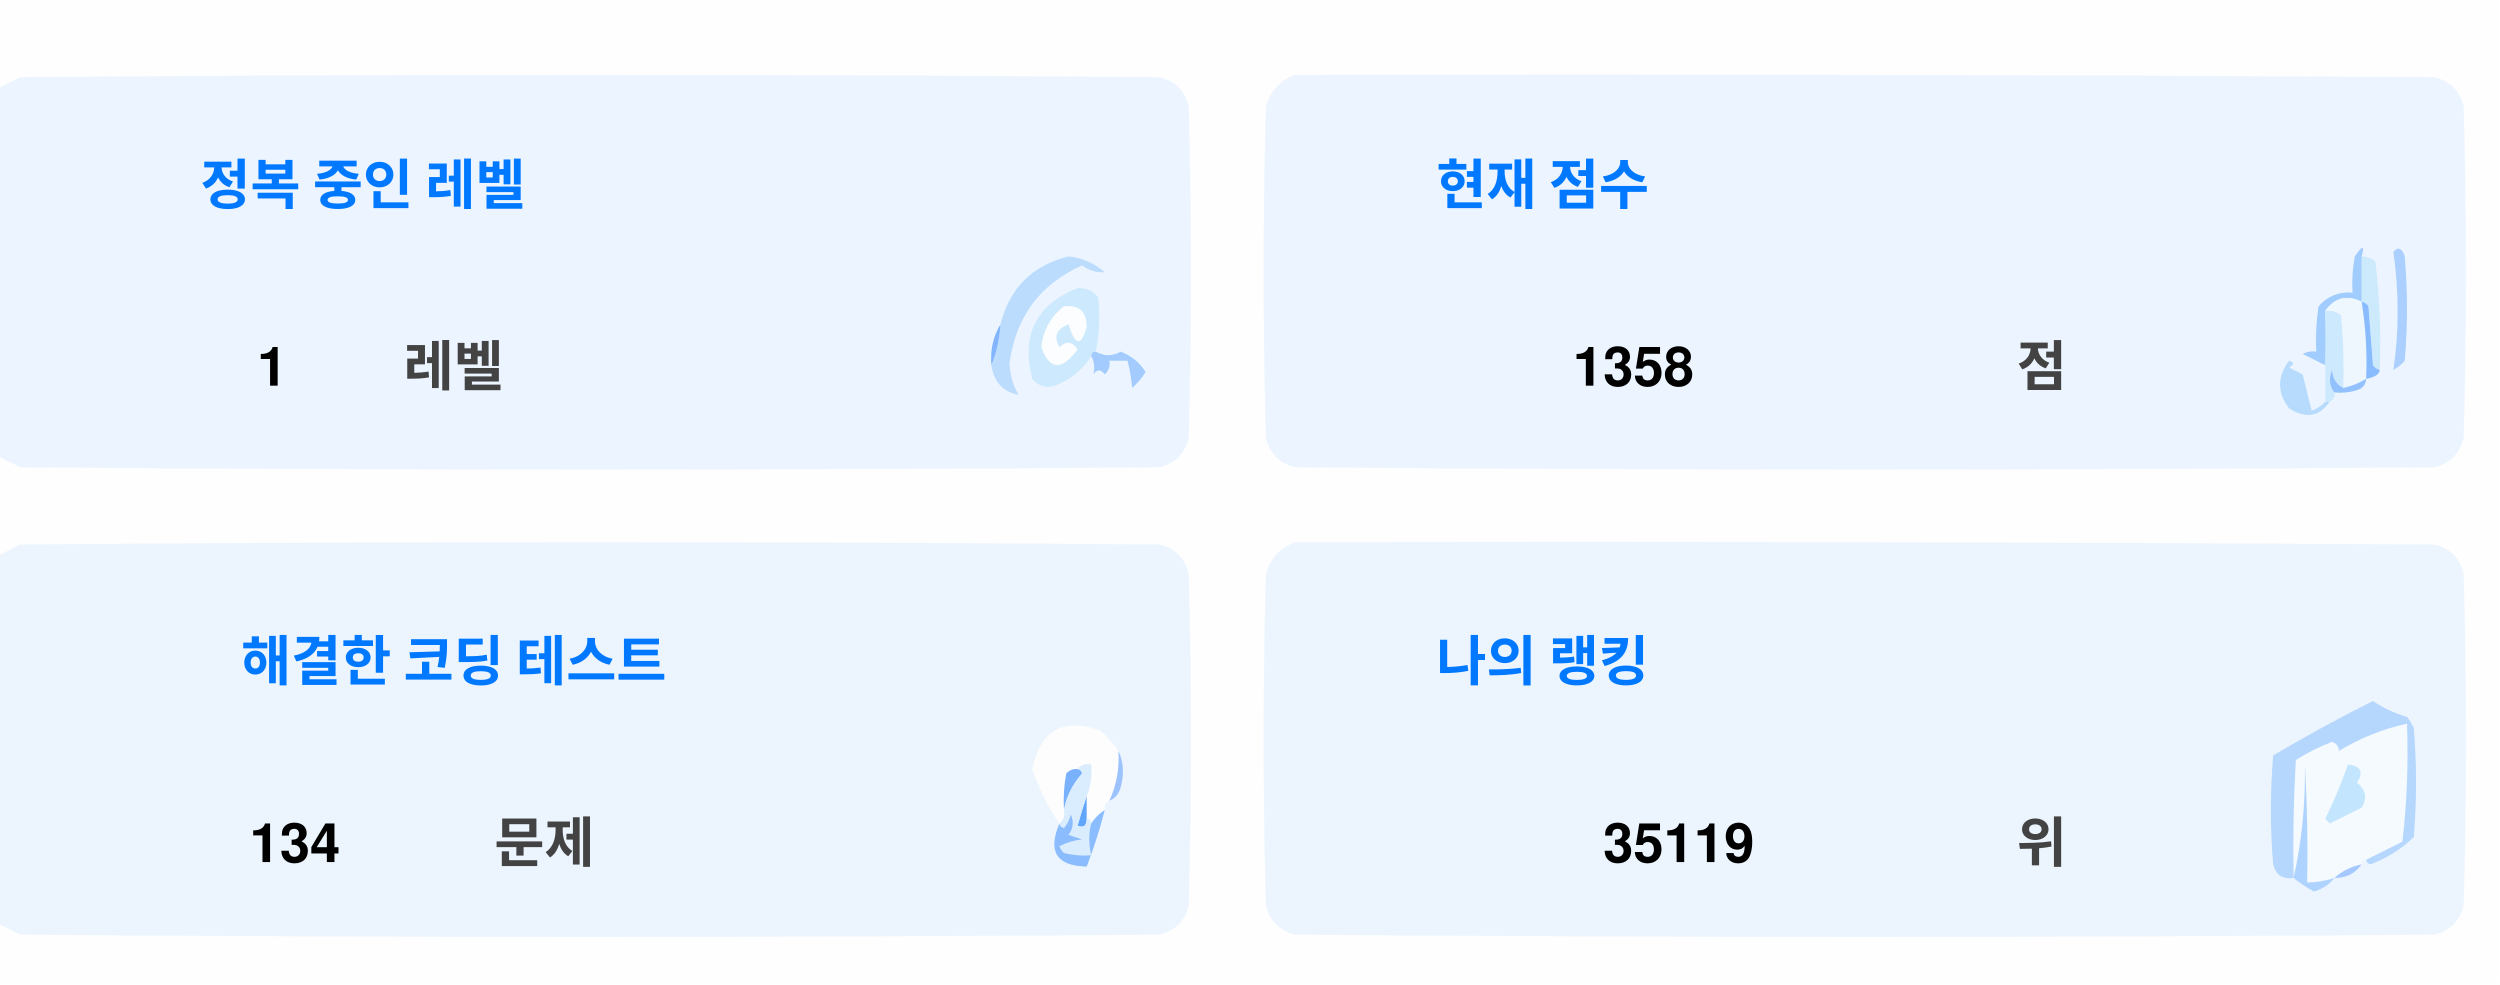
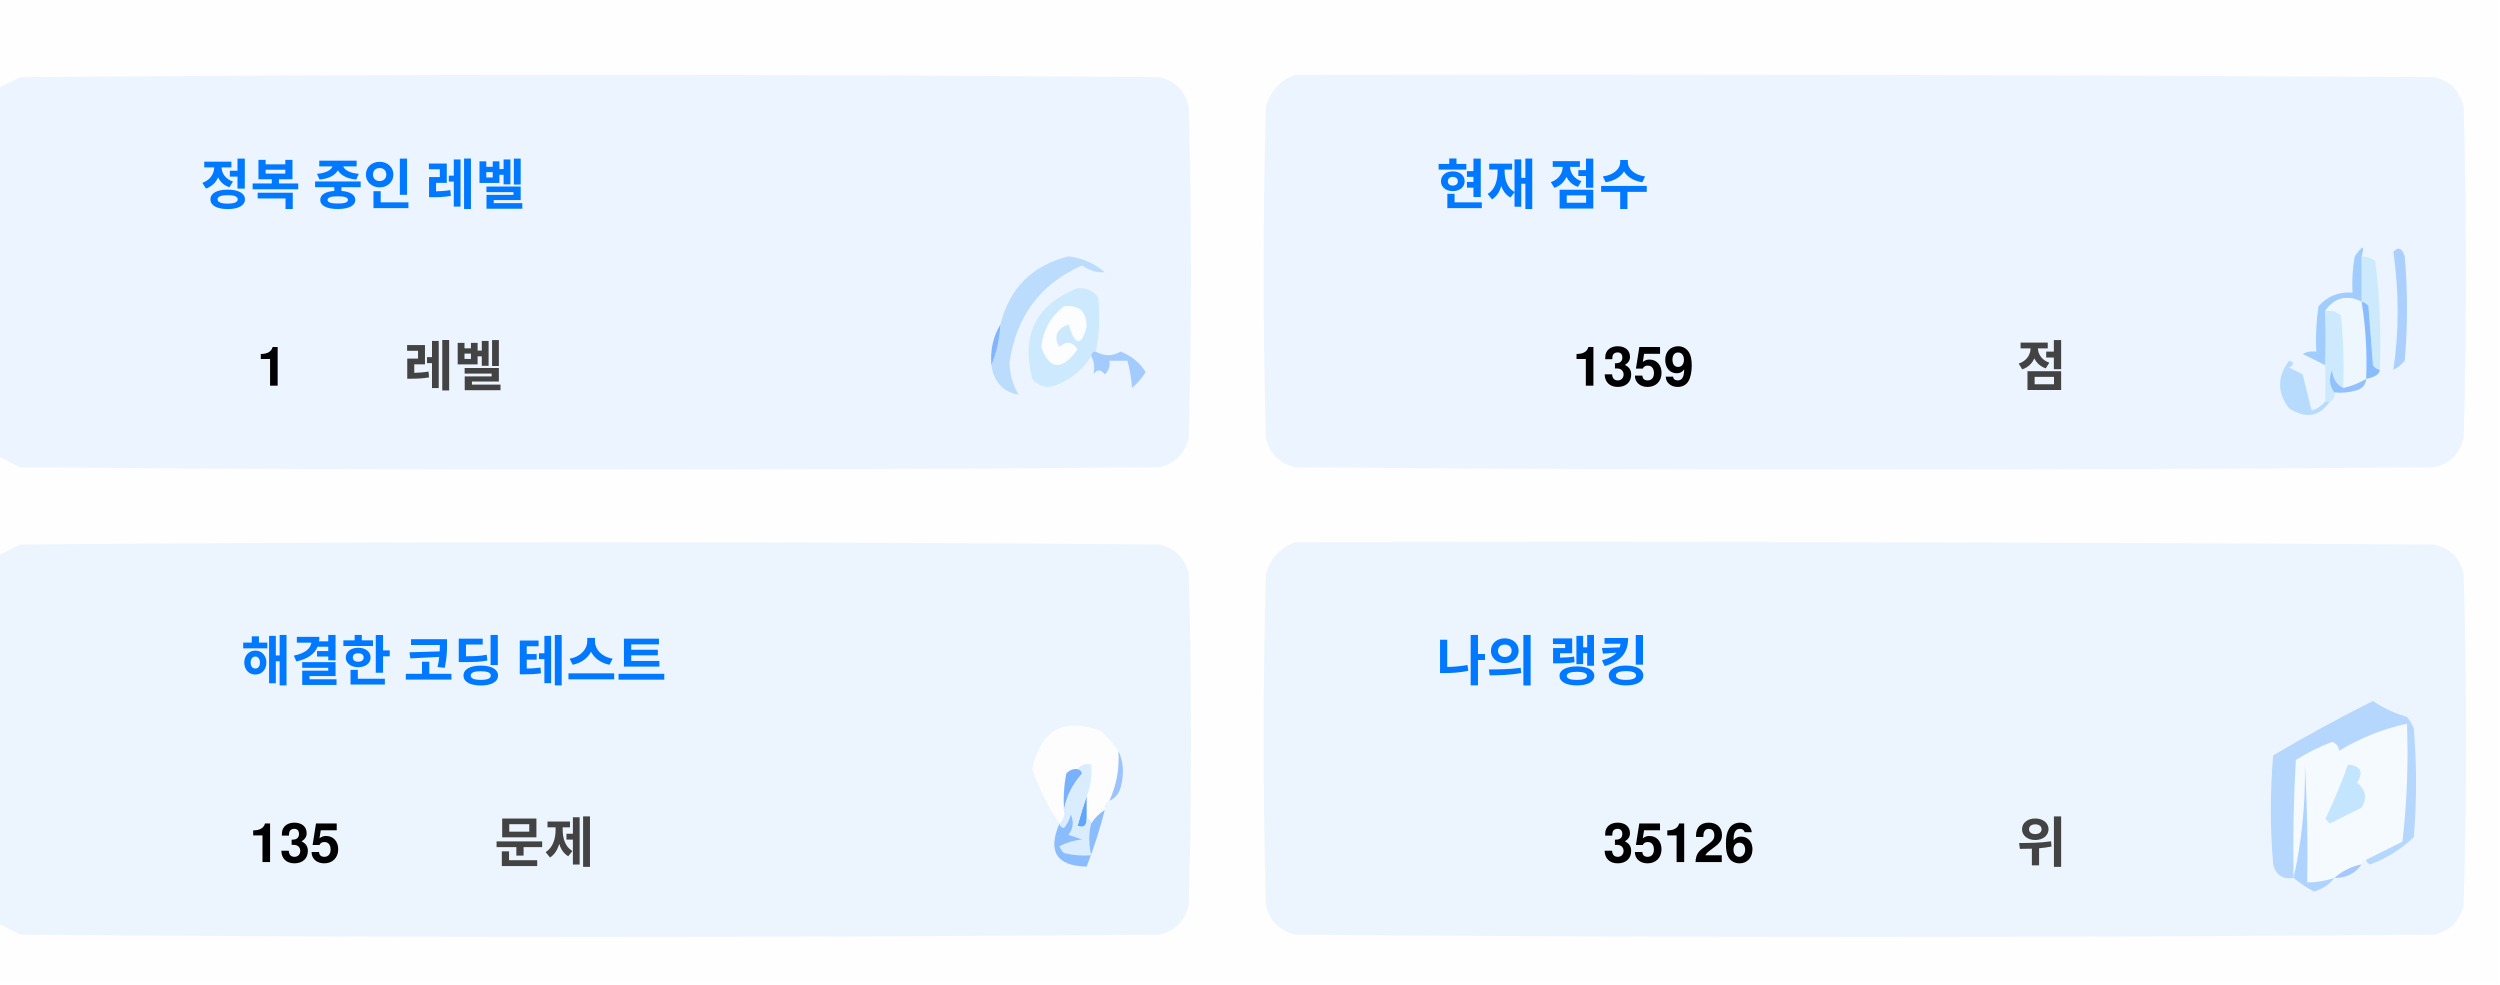
<svg xmlns="http://www.w3.org/2000/svg" version="1.1" width="551px" height="217px" style="shape-rendering:geometricPrecision; text-rendering:geometricPrecision; image-rendering:optimizeQuality; fill-rule:evenodd; clip-rule:evenodd">
  <style>.title {fill: #434343;font-size: 1rem;line-height: 1.5rem;font-weight: bold;font-family: -apple-system, BlinkMacSystemFont, Segoe UI, Helvetica, Arial, sans-serif, Apple Color Emoji, Segoe UI Emoji;}.desc {fill: #434343;font-size: 2.5rem;font-weight: bold;line-height: 1.5rem;font-family: -apple-system, BlinkMacSystemFont, Segoe UI, Helvetica, Arial, sans-serif, Apple Color Emoji, Segoe UI Emoji;}.desc-2 {fill: #434343;font-size: 1rem;font-weight: bold;line-height: 1.5rem;font-family: -apple-system, BlinkMacSystemFont, Segoe UI, Helvetica, Arial, sans-serif, Apple Color Emoji, Segoe UI Emoji;}.text, .desc {animation: twinkling 4s ease-in-out infinite;}@keyframes twinkling {40% { opacity: 1; }50% { opacity: 0.5; }60% { opacity: 1; }70% { opacity: 0.5; }80% { opacity: 1; }}</style>
  <g>
    <path style="opacity:1" fill="#fefefe" d="M -0.5,-0.5 C 183.167,-0.5 366.833,-0.5 550.5,-0.5C 550.5,71.833 550.5,144.167 550.5,216.5C 366.833,216.5 183.167,216.5 -0.5,216.5C -0.5,212.167 -0.5,207.833 -0.5,203.5C 1.14,204.32 2.807,205.153 4.5,206C 88.167,206.667 171.833,206.667 255.5,206C 259,205.167 261.167,203 262,199.5C 262.667,175.167 262.667,150.833 262,126.5C 261.167,123 259,120.833 255.5,120C 171.833,119.333 88.167,119.333 4.5,120C 2.807,120.847 1.14,121.68 -0.5,122.5C -0.5,115.167 -0.5,107.833 -0.5,100.5C 1.14,101.32 2.807,102.153 4.5,103C 88.167,103.667 171.833,103.667 255.5,103C 259,102.167 261.167,100 262,96.5C 262.667,72.167 262.667,47.833 262,23.5C 261.167,20 259,17.833 255.5,17C 171.833,16.333 88.167,16.333 4.5,17C 2.807,17.847 1.14,18.68 -0.5,19.5C -0.5,12.833 -0.5,6.167 -0.5,-0.5 Z" />
  </g>
  <g>
    <path style="opacity:1" fill="#ecf5ff" d="M -0.5,100.5 C -0.5,73.5 -0.5,46.5 -0.5,19.5C 1.14,18.68 2.807,17.847 4.5,17C 88.167,16.333 171.833,16.333 255.5,17C 259,17.833 261.167,20 262,23.5C 262.667,47.833 262.667,72.167 262,96.5C 261.167,100 259,102.167 255.5,103C 171.833,103.667 88.167,103.667 4.5,103C 2.807,102.153 1.14,101.32 -0.5,100.5 Z" />
  </g>
  <g>
    <path style="opacity:1" fill="#ecf5ff" d="M 285.5,16.5 C 369.167,16.333 452.834,16.5 536.5,17C 540,17.833 542.167,20 543,23.5C 543.667,47.833 543.667,72.167 543,96.5C 542.167,100 540,102.167 536.5,103C 452.833,103.667 369.167,103.667 285.5,103C 282,102.167 279.833,100 279,96.5C 278.333,72.167 278.333,47.833 279,23.5C 280.018,19.985 282.185,17.652 285.5,16.5 Z" />
  </g>
  <g>
    <path style="opacity:1" fill="#cdeafd" d="M 520.5,56.5 C 521.583,56.539 522.583,56.873 523.5,57.5C 524.498,65.472 524.831,73.472 524.5,81.5C 523.883,81.389 523.383,81.056 523,80.5C 522.667,76.167 522.333,71.833 522,67.5C 521.617,66.944 521.117,66.611 520.5,66.5C 520.5,63.167 520.5,59.833 520.5,56.5 Z" />
  </g>
  <g>
    <path style="opacity:1" fill="#abcfff" d="M 527.5,55.5 C 528.566,54.308 529.399,54.641 530,56.5C 530.667,64.167 530.667,71.833 530,79.5C 529.311,80.357 528.478,81.023 527.5,81.5C 528.758,73.08 528.758,64.414 527.5,55.5 Z" />
  </g>
  <g>
    <path style="opacity:1" fill="#bbdcfd" d="M 218.5,80.5 C 219.657,77.727 220.324,74.727 220.5,71.5C 222.49,63.51 227.49,58.51 235.5,56.5C 238.528,56.847 241.194,58.014 243.5,60C 241.744,60.141 240.078,59.641 238.5,58.5C 229.247,62.607 223.914,69.773 222.5,80C 222.565,82.526 223.232,84.859 224.5,87C 221.07,86.397 219.07,84.231 218.5,80.5 Z" />
  </g>
  <g>
    <path style="opacity:1" fill="#cde9fd" d="M 241.5,77.5 C 240.833,77.5 240.5,77.833 240.5,78.5C 238.628,81.529 235.961,83.695 232.5,85C 230.536,85.624 228.869,85.124 227.5,83.5C 225.021,73.791 228.354,67.124 237.5,63.5C 239.374,63.39 240.874,64.056 242,65.5C 242.497,69.524 242.331,73.524 241.5,77.5 Z" />
  </g>
  <g>
    <path style="opacity:1" fill="#fcfdfe" d="M 234.5,67.5 C 237.826,67.162 239.493,68.662 239.5,72C 238.334,76.434 237,76.267 235.5,71.5C 232.832,72.515 232.166,74.182 233.5,76.5C 235.017,75.089 236.351,75.256 237.5,77C 234.006,81.771 231.34,81.605 229.5,76.5C 229.904,72.771 231.571,69.771 234.5,67.5 Z" />
  </g>
  <g>
    <path style="opacity:1" fill="#a1ccfe" d="M 520.5,56.5 C 520.5,59.833 520.5,63.167 520.5,66.5C 517.238,64.922 514.572,65.589 512.5,68.5C 512.617,72.81 512.617,76.81 512.5,80.5C 510.86,79.68 509.193,78.847 507.5,78C 508.448,77.517 509.448,77.35 510.5,77.5C 510.335,74.15 510.502,70.817 511,67.5C 512.995,65.253 515.495,64.253 518.5,64.5C 518.336,61.813 518.503,59.146 519,56.5C 520.731,53.969 521.231,53.969 520.5,56.5 Z" />
  </g>
  <g>
    <path style="opacity:1" fill="#cde9fd" d="M 512.5,68.5 C 513.822,68.33 514.989,68.663 516,69.5C 516.499,74.823 516.666,80.156 516.5,85.5C 514.955,84.77 514.122,83.437 514,81.5C 513.22,83.387 513.387,85.054 514.5,86.5C 514.672,87.492 514.338,88.158 513.5,88.5C 513.167,88.5 512.833,88.5 512.5,88.5C 512.5,85.833 512.5,83.167 512.5,80.5C 512.617,76.81 512.617,72.81 512.5,68.5 Z" />
  </g>
  <g>
    <path style="opacity:1" fill="#eef6fe" d="M 520.5,66.5 C 521.407,72.106 521.74,77.773 521.5,83.5C 519.95,84.441 518.284,85.108 516.5,85.5C 516.666,80.156 516.499,74.823 516,69.5C 514.989,68.663 513.822,68.33 512.5,68.5C 514.572,65.589 517.238,64.922 520.5,66.5 Z" />
  </g>
  <g>
    <path style="opacity:1" fill="#88bcff" d="M 520.5,66.5 C 521.117,66.611 521.617,66.944 522,67.5C 522.333,71.833 522.667,76.167 523,80.5C 523.383,81.056 523.883,81.389 524.5,81.5C 524.445,82.469 523.445,83.136 521.5,83.5C 521.74,77.773 521.407,72.106 520.5,66.5 Z" />
  </g>
  <g>
    <path style="opacity:1" fill="#82b5fe" d="M 220.5,71.5 C 220.324,74.727 219.657,77.727 218.5,80.5C 218.215,77.171 218.882,74.171 220.5,71.5 Z" />
  </g>
  <g>
    <path style="opacity:1" fill="#a3cbfe" d="M 240.5,78.5 C 240.5,77.833 240.833,77.5 241.5,77.5C 243.391,78.536 245.224,78.536 247,77.5C 249.391,78.429 251.225,79.929 252.5,82C 251.681,83.319 250.681,84.486 249.5,85.5C 249.409,83.777 249.075,81.777 248.5,79.5C 247.167,79.5 245.833,79.5 244.5,79.5C 244.719,80.675 244.386,81.675 243.5,82.5C 242.575,81.359 241.741,81.359 241,82.5C 241.331,80.981 241.164,79.648 240.5,78.5 Z" />
  </g>
  <g>
    <path style="opacity:1" fill="#b7dbfd" d="M 512.5,88.5 C 512.833,88.5 513.167,88.5 513.5,88.5C 511.199,91.857 508.199,92.357 504.5,90C 501.872,86.535 501.872,83.035 504.5,79.5C 505.696,79.846 505.696,80.346 504.5,81C 505.5,81.5 506.5,82 507.5,82.5C 508.167,85.167 508.833,87.833 509.5,90.5C 510.739,90.058 511.739,89.391 512.5,88.5 Z" />
  </g>
  <g>
    <path style="opacity:1" fill="#92c1fe" d="M 516.5,85.5 C 518.284,85.108 519.95,84.441 521.5,83.5C 521.423,84.75 520.756,85.583 519.5,86C 517.866,86.493 516.199,86.66 514.5,86.5C 513.387,85.054 513.22,83.387 514,81.5C 514.122,83.437 514.955,84.77 516.5,85.5 Z" />
  </g>
  <g>
    <path style="opacity:1" fill="#ecf5fe" d="M -0.5,203.5 C -0.5,176.5 -0.5,149.5 -0.5,122.5C 1.14,121.68 2.807,120.847 4.5,120C 88.167,119.333 171.833,119.333 255.5,120C 259,120.833 261.167,123 262,126.5C 262.667,150.833 262.667,175.167 262,199.5C 261.167,203 259,205.167 255.5,206C 171.833,206.667 88.167,206.667 4.5,206C 2.807,205.153 1.14,204.32 -0.5,203.5 Z" />
  </g>
  <g>
    <path style="opacity:1" fill="#ecf5fe" d="M 285.5,119.5 C 369.167,119.333 452.834,119.5 536.5,120C 540,120.833 542.167,123 543,126.5C 543.667,150.833 543.667,175.167 543,199.5C 542.167,203 540,205.167 536.5,206C 452.833,206.667 369.167,206.667 285.5,206C 282,205.167 279.833,203 279,199.5C 278.333,175.167 278.333,150.833 279,126.5C 280.018,122.985 282.185,120.652 285.5,119.5 Z" />
  </g>
  <g>
    <path style="opacity:1" fill="#fdfdfe" d="M 246.5,165.5 C 246.758,169.367 246.092,173.034 244.5,176.5C 243.662,176.842 243.328,177.508 243.5,178.5C 242.272,179.306 241.272,180.306 240.5,181.5C 240.5,180.833 240.167,180.5 239.5,180.5C 239.5,178.833 239.5,177.167 239.5,175.5C 240.369,173.283 240.702,170.95 240.5,168.5C 239.209,168.263 238.209,168.596 237.5,169.5C 236.504,169.414 235.671,169.748 235,170.5C 234.503,173.146 234.336,175.813 234.5,178.5C 234.737,179.791 234.404,180.791 233.5,181.5C 230.986,177.806 228.986,173.806 227.5,169.5C 229.309,160.957 234.309,158.124 242.5,161C 244.07,162.397 245.404,163.897 246.5,165.5 Z" />
  </g>
  <g>
    <path style="opacity:1" fill="#f5faff" d="M 521.5,189.5 C 520.833,189.5 520.5,189.833 520.5,190.5C 518.181,190.992 516.181,191.992 514.5,193.5C 512.565,194.15 510.565,194.483 508.5,194.5C 508.666,185.827 508.5,177.16 508,168.5C 508.141,177.227 507.308,185.56 505.5,193.5C 505.334,184.827 505.5,176.16 506,167.5C 508.527,165.903 511.194,164.57 514,163.5C 515.011,163.892 515.511,164.559 515.5,165.5C 520.21,162.641 525.21,160.641 530.5,159.5C 530.831,168.192 530.498,176.859 529.5,185.5C 526.807,186.847 524.14,188.18 521.5,189.5 Z" />
  </g>
  <g>
    <path style="opacity:1" fill="#b6d7fd" d="M 521.5,189.5 C 524.14,188.18 526.807,186.847 529.5,185.5C 530.498,176.859 530.831,168.192 530.5,159.5C 525.21,160.641 520.21,162.641 515.5,165.5C 515.511,164.559 515.011,163.892 514,163.5C 511.194,164.57 508.527,165.903 506,167.5C 505.5,176.16 505.334,184.827 505.5,193.5C 503.089,193.863 501.589,192.863 501,190.5C 500.333,182.5 500.333,174.5 501,166.5C 508.173,162.246 515.507,158.246 523,154.5C 525.304,156.068 527.804,157.235 530.5,158C 531.126,158.75 531.626,159.584 532,160.5C 532.667,168.5 532.667,176.5 532,184.5C 529.292,187.111 526.125,189.111 522.5,190.5C 521.893,190.376 521.56,190.043 521.5,189.5 Z" />
  </g>
  <g>
    <path style="opacity:1" fill="#c3e5fe" d="M 517.5,168.5 C 520.317,168.801 520.984,170.134 519.5,172.5C 521.439,174.122 521.772,175.956 520.5,178C 518.167,179.167 515.833,180.333 513.5,181.5C 513.167,181.167 512.833,180.833 512.5,180.5C 514.414,176.515 516.081,172.515 517.5,168.5 Z" />
  </g>
  <g>
    <path style="opacity:1" fill="#7ab1fc" d="M 237.5,169.5 C 238.043,169.56 238.376,169.893 238.5,170.5C 236.395,172.836 235.062,175.503 234.5,178.5C 234.336,175.813 234.503,173.146 235,170.5C 235.671,169.748 236.504,169.414 237.5,169.5 Z" />
  </g>
  <g>
    <path style="opacity:1" fill="#afd3ff" d="M 514.5,193.5 C 513.378,194.947 511.878,195.947 510,196.5C 508.348,195.601 506.848,194.601 505.5,193.5C 507.308,185.56 508.141,177.227 508,168.5C 508.5,177.16 508.666,185.827 508.5,194.5C 510.565,194.483 512.565,194.15 514.5,193.5 Z" />
  </g>
  <g>
    <path style="opacity:1" fill="#9cc3fd" d="M 246.5,165.5 C 247.634,167.966 247.801,170.633 247,173.5C 246.623,174.942 245.79,175.942 244.5,176.5C 246.092,173.034 246.758,169.367 246.5,165.5 Z" />
  </g>
  <g>
    <path style="opacity:1" fill="#62a6fc" d="M 239.5,175.5 C 239.5,177.167 239.5,178.833 239.5,180.5C 239.483,182.028 238.816,182.528 237.5,182C 238.117,179.723 238.784,177.556 239.5,175.5 Z" />
  </g>
  <g>
    <path style="opacity:1" fill="#daedfe" d="M 237.5,169.5 C 238.209,168.596 239.209,168.263 240.5,168.5C 240.702,170.95 240.369,173.283 239.5,175.5C 238.784,177.556 238.117,179.723 237.5,182C 238.816,182.528 239.483,182.028 239.5,180.5C 240.167,180.5 240.5,180.833 240.5,181.5C 239.918,183.669 239.918,186.002 240.5,188.5C 238.473,188.662 236.473,188.495 234.5,188C 234.043,187.586 233.709,187.086 233.5,186.5C 235.078,185.702 236.744,185.202 238.5,185C 237.5,184.667 236.5,184.333 235.5,184C 236.554,182.612 236.72,181.112 236,179.5C 235.751,180.624 235.251,181.624 234.5,182.5C 233.893,182.376 233.56,182.043 233.5,181.5C 234.404,180.791 234.737,179.791 234.5,178.5C 235.062,175.503 236.395,172.836 238.5,170.5C 238.376,169.893 238.043,169.56 237.5,169.5 Z" />
  </g>
  <g>
    <path style="opacity:1" fill="#8bbcfd" d="M 243.5,178.5 C 242.395,182.803 241.062,186.969 239.5,191C 232.857,190.847 230.857,187.68 233.5,181.5C 233.56,182.043 233.893,182.376 234.5,182.5C 235.251,181.624 235.751,180.624 236,179.5C 236.72,181.112 236.554,182.612 235.5,184C 236.5,184.333 237.5,184.667 238.5,185C 236.744,185.202 235.078,185.702 233.5,186.5C 233.709,187.086 234.043,187.586 234.5,188C 236.473,188.495 238.473,188.662 240.5,188.5C 239.918,186.002 239.918,183.669 240.5,181.5C 241.272,180.306 242.272,179.306 243.5,178.5 Z" />
  </g>
  <g>
    <path style="opacity:1" fill="#a4c8ff" d="M 520.5,190.5 C 519.089,192.539 517.089,193.539 514.5,193.5C 516.181,191.992 518.181,190.992 520.5,190.5 Z" />
  </g>
  <text text-anchor="middle" x="80" y="45" class="title" style="fill:#0078ff;" stroke="#none" stroke-width="1">정복 중인 레벨</text>
  <text text-anchor="middle" x="60" y="85" class="desc" style="fill:#000000;" stroke="#none" stroke-width="1">1</text>
  <text text-anchor="middle" x="100" y="85" class="desc-2" style="fill:#434343;" stroke="#none" stroke-width="1">레벨</text>
  <text text-anchor="middle" x="340" y="45" class="title" style="fill:#0078ff;" stroke="#none" stroke-width="1">현재 점수</text>
-   <text text-anchor="middle" x="360" y="85" class="desc" style="fill:#000000;" stroke="#none" stroke-width="1">1358</text>
+   <text text-anchor="middle" x="360" y="85" class="desc" style="fill:#000000;" stroke="#none" stroke-width="1">1359</text>
  <text text-anchor="middle" x="450" y="85" class="desc-2" style="fill:#434343;" stroke="#none" stroke-width="1">점</text>
  <text text-anchor="middle" x="100" y="150" class="title" style="fill:#0078ff;" stroke="#none" stroke-width="1">해결한 코딩 테스트</text>
-   <text text-anchor="middle" x="65" y="190" class="desc" style="fill:#000000;" stroke="#none" stroke-width="1">134</text>
+   <text text-anchor="middle" x="65" y="190" class="desc" style="fill:#000000;" stroke="#none" stroke-width="1">135</text>
  <text text-anchor="middle" x="120" y="190" class="desc-2" style="fill:#434343;" stroke="#none" stroke-width="1">문제</text>
  <text text-anchor="middle" x="340" y="150" class="title" style="fill:#0078ff;" stroke="#none" stroke-width="1">나의 랭킹</text>
-   <text text-anchor="middle" x="370" y="190" class="desc" style="fill:#000000;" stroke="#none" stroke-width="1">35119</text>
+   <text text-anchor="middle" x="370" y="190" class="desc" style="fill:#000000;" stroke="#none" stroke-width="1">35126</text>
  <text text-anchor="middle" x="450" y="190" class="desc-2" style="fill:#434343;" stroke="#none" stroke-width="1">위</text>
</svg>
